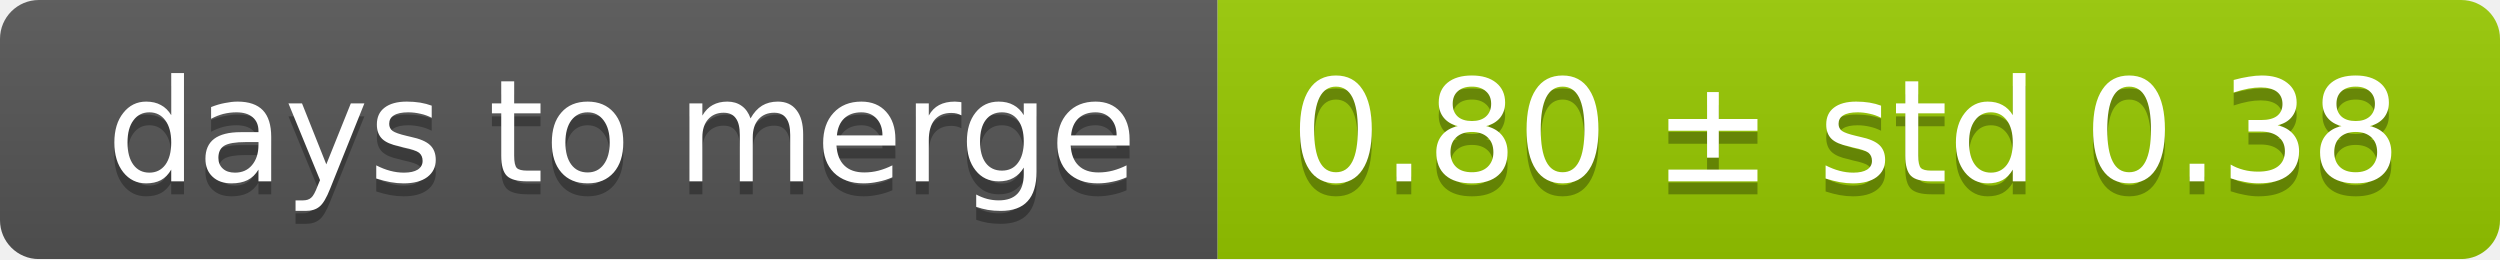
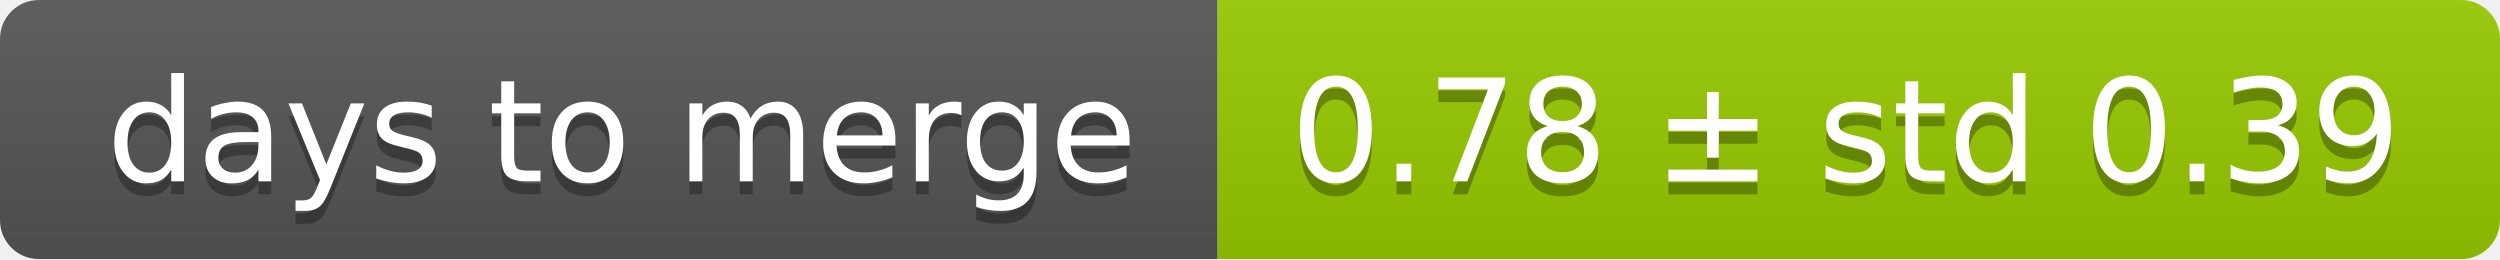
<svg xmlns="http://www.w3.org/2000/svg" width="193" height="20">
  <linearGradient id="smooth" x2="0" y2="100%">
    <stop offset="0" stop-color="#bbb" stop-opacity=".1" />
    <stop offset="1" stop-opacity=".1" />
  </linearGradient>
  <mask id="round">
    <rect width="193" height="20" rx="3" fill="#fff" />
  </mask>
  <g mask="url(#round)">
    <rect width="94" height="20" fill="#555" />
    <rect x="94" width="99" height="20" fill="#97ca00" />
    <rect width="193" height="20" fill="url(#smooth)" />
  </g>
  <g fill="#fff" text-anchor="middle" font-family="DejaVu Sans,Verdana,Geneva,sans-serif" font-size="11">
    <text x="48" y="15" fill="#010101" fill-opacity=".3">days to merge</text>
    <text x="48" y="14">days to merge</text>
-     <text x="142.5" y="15" fill="#010101" fill-opacity=".3">0.80 ± std 0.38</text>
-     <text x="142.5" y="14">0.80 ± std 0.38</text>
+     <text x="142.5" y="15" fill="#010101" fill-opacity=".3">0.78 ± std 0.39</text>
+     <text x="142.5" y="14">0.78 ± std 0.39</text>
  </g>
</svg>
